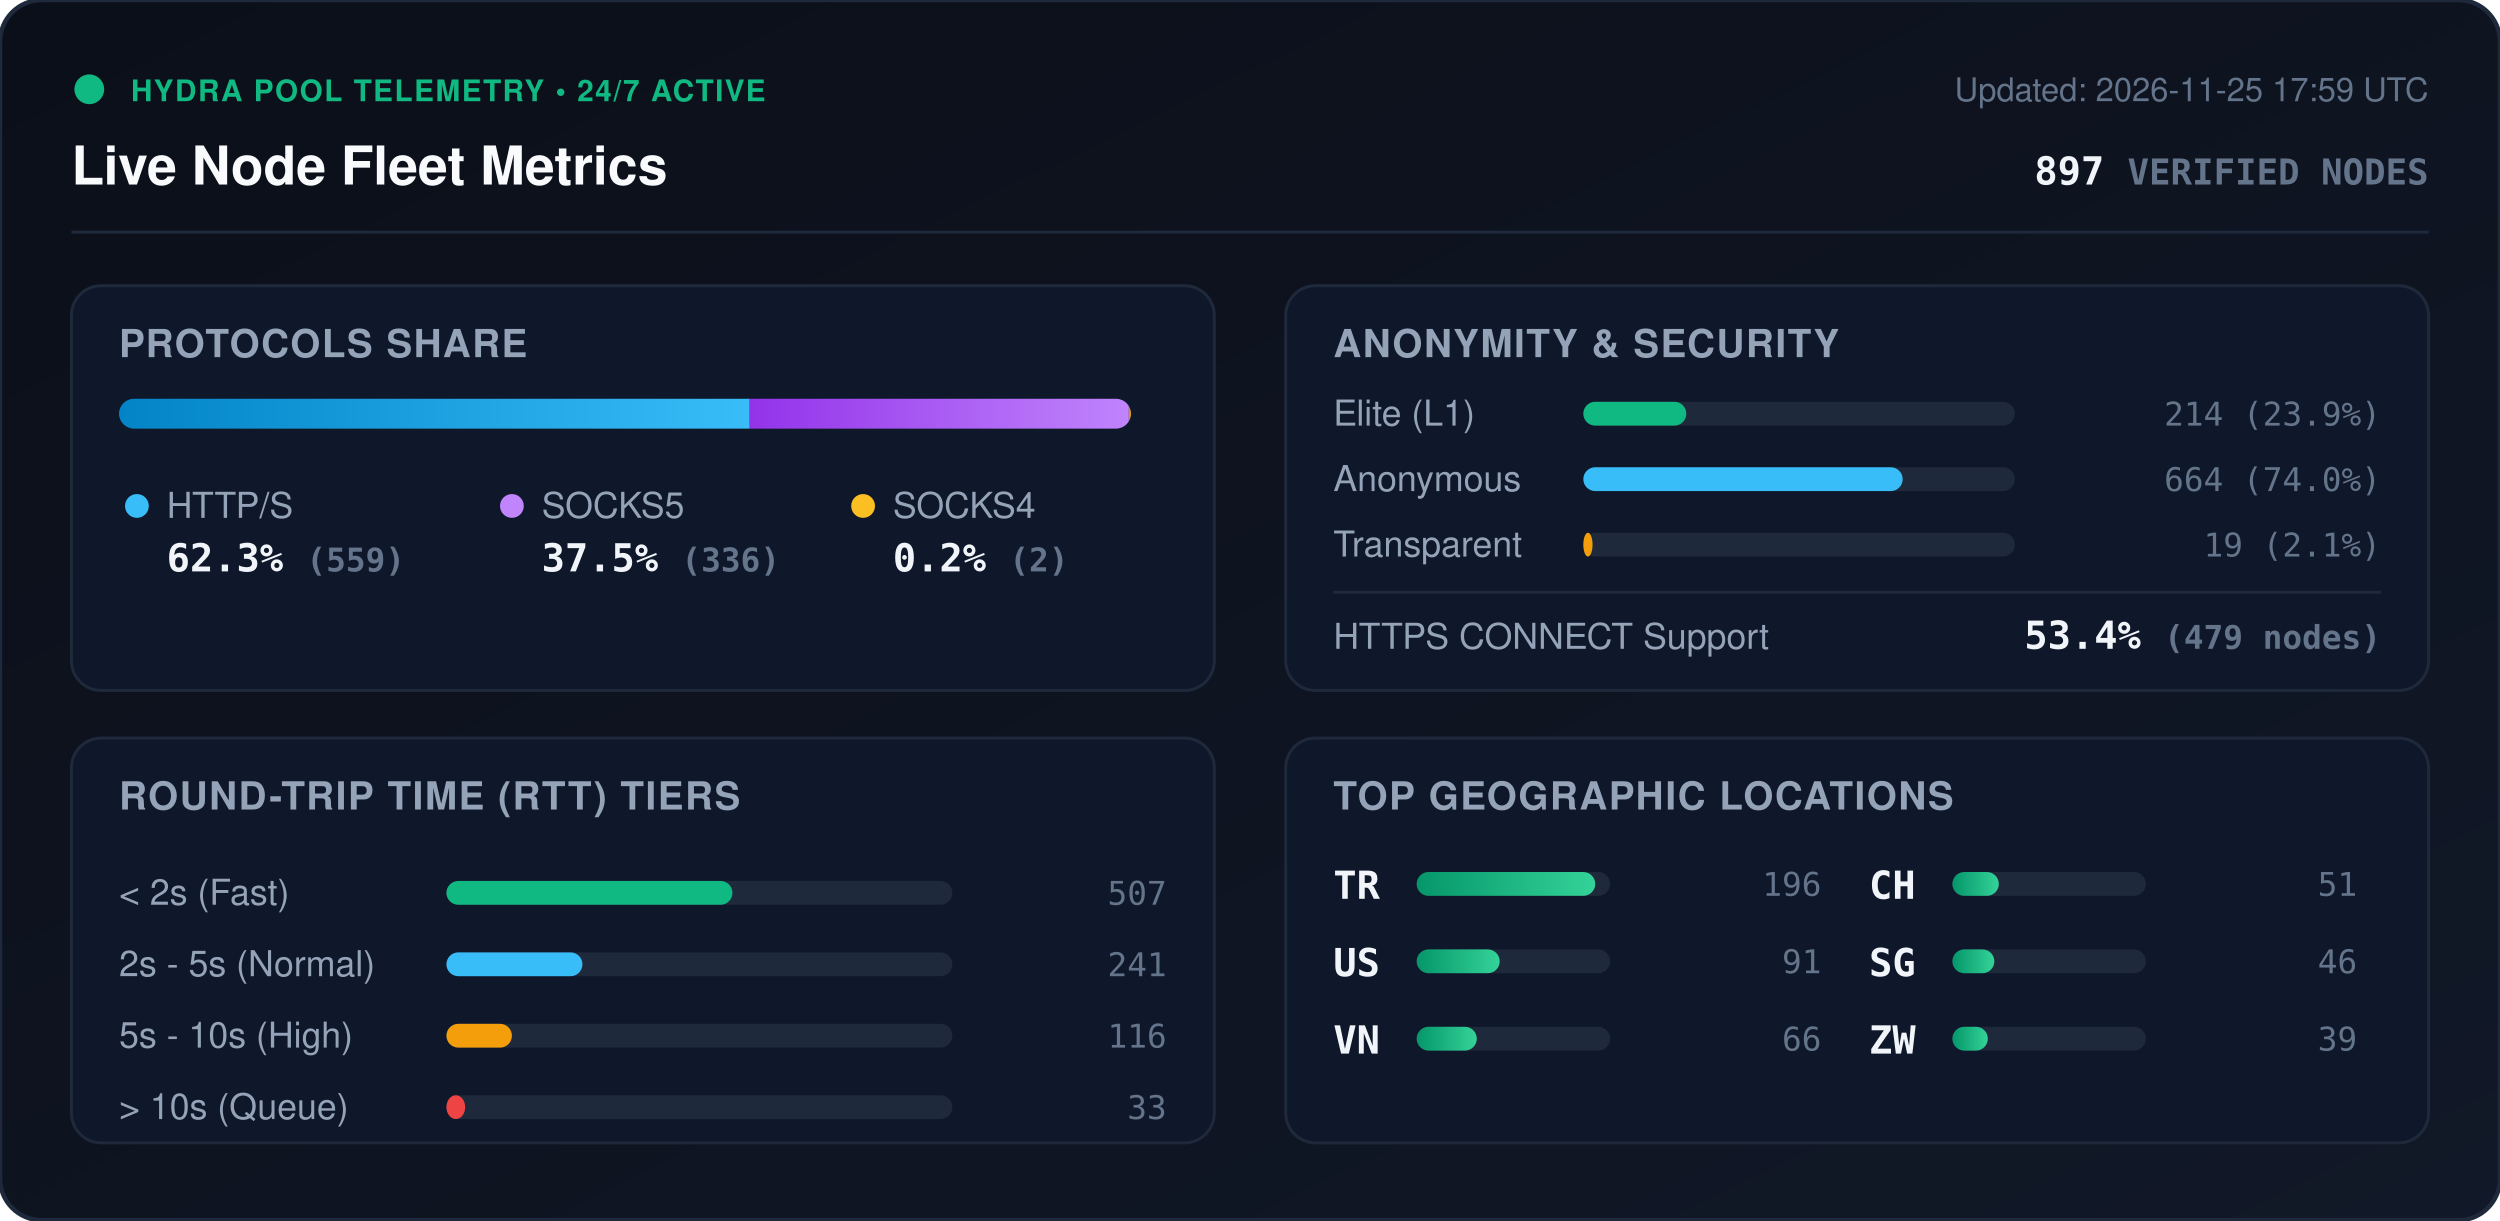
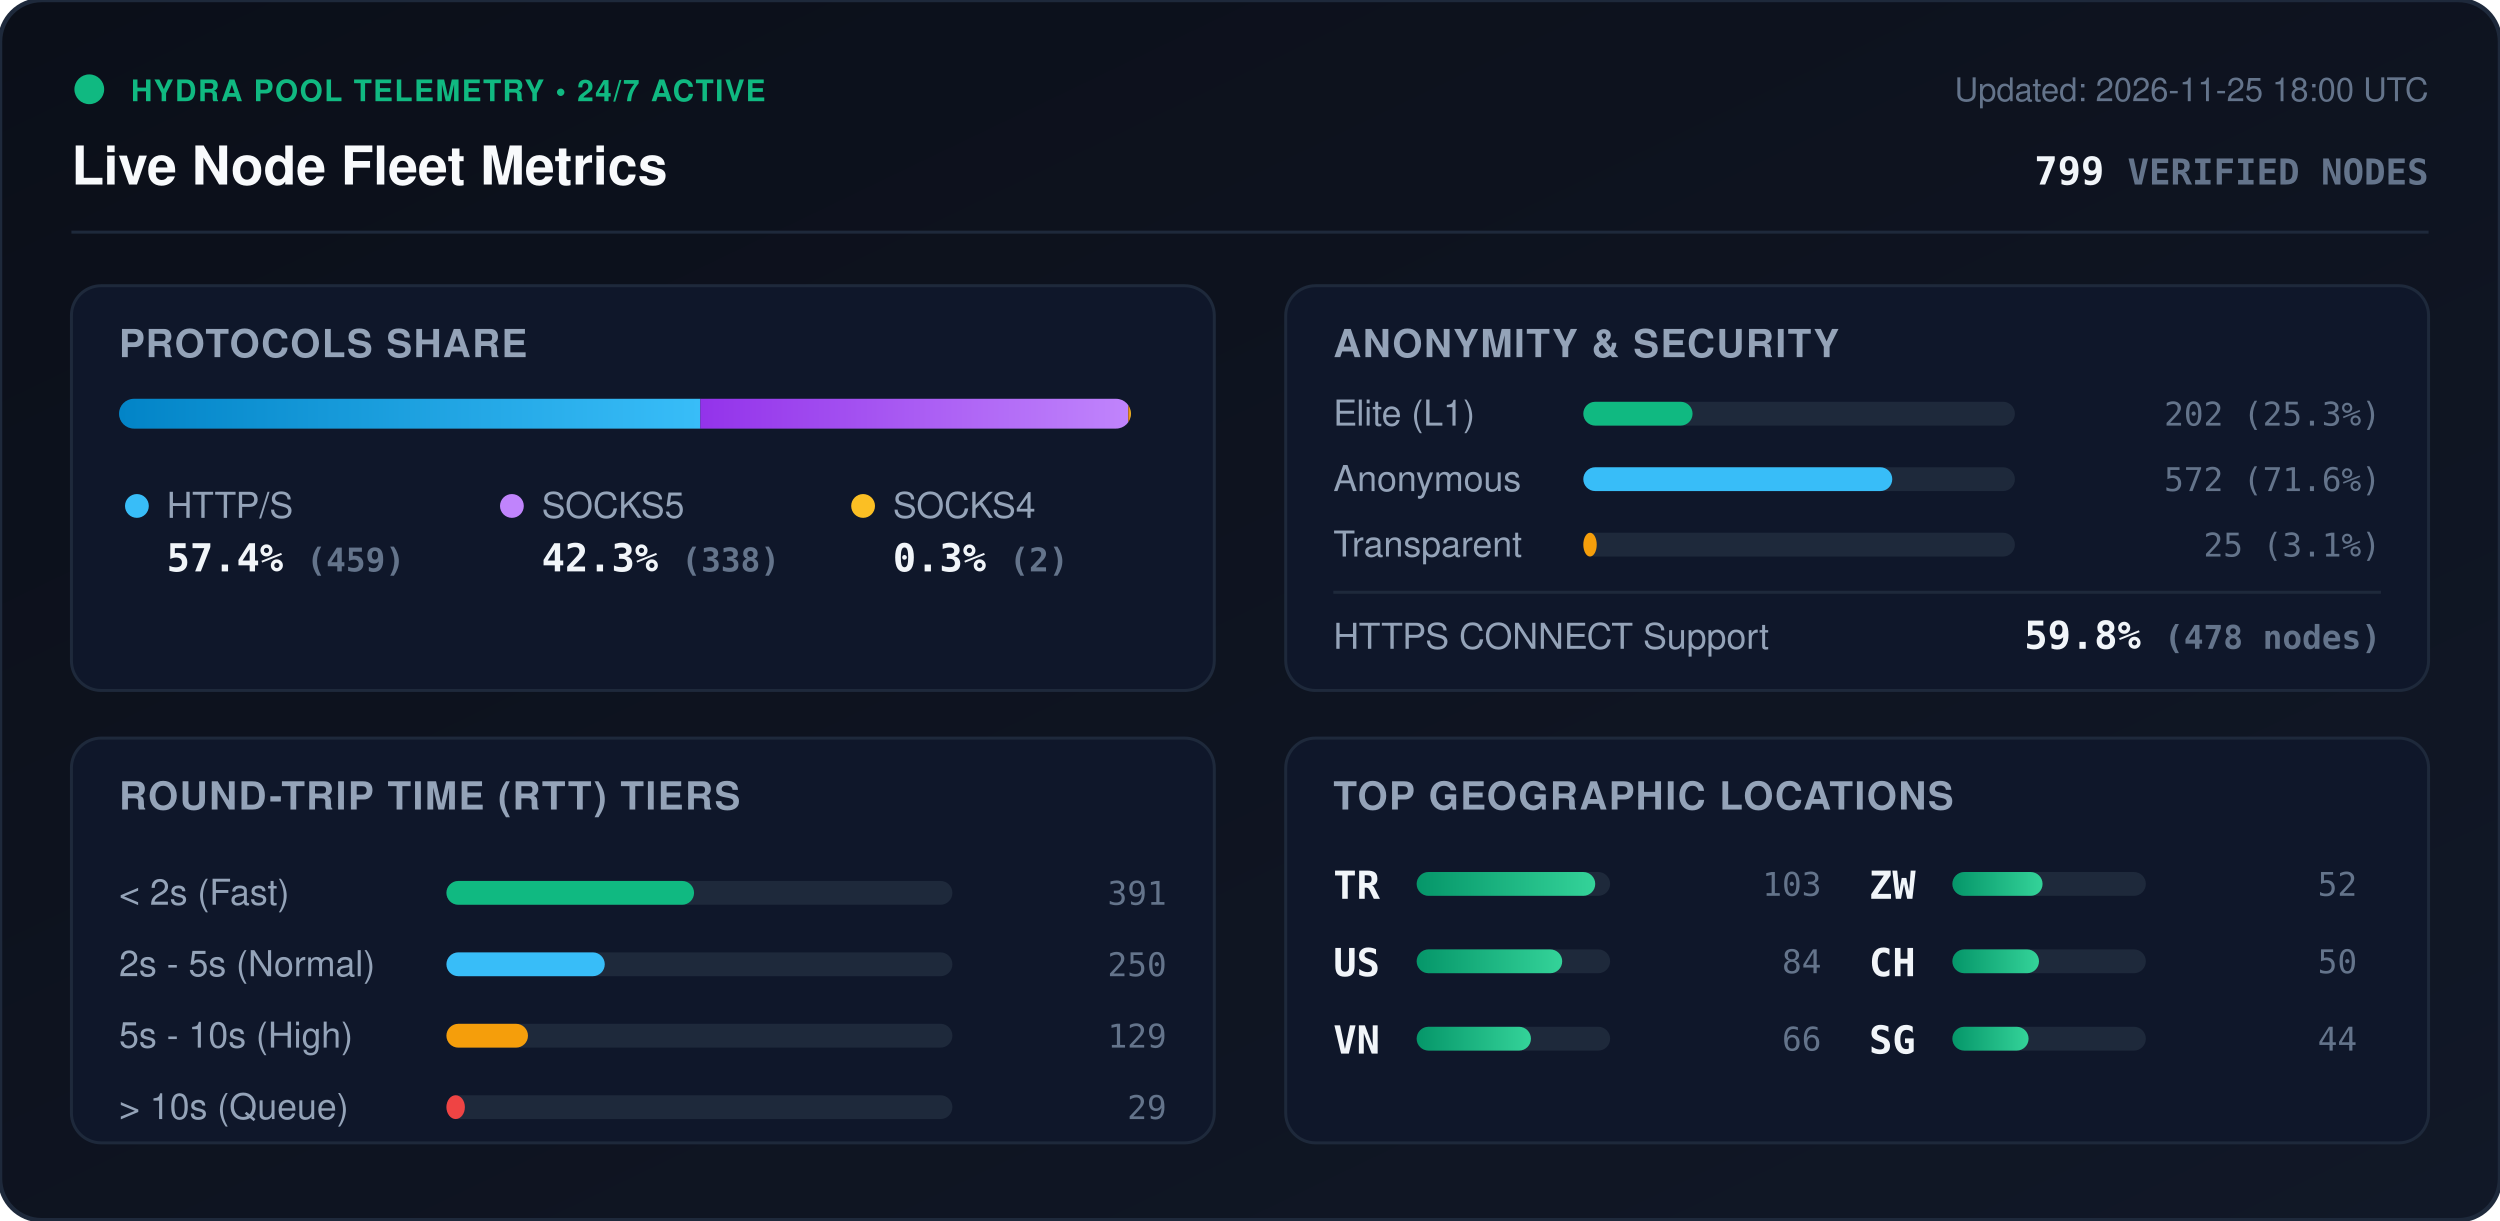
<svg xmlns="http://www.w3.org/2000/svg" viewBox="0 0 840 410" width="840" height="410" style="max-width: 100%; height: auto;">
  <defs>
    <linearGradient id="bg" x1="0%" y1="0%" x2="100%" y2="100%">
      <stop offset="0%" stop-color="#0b0f19" />
      <stop offset="100%" stop-color="#111827" />
    </linearGradient>
    <linearGradient id="bar-http" x1="0%" y1="0%" x2="100%" y2="0%">
      <stop offset="0%" stop-color="#0284c7" />
      <stop offset="100%" stop-color="#38bdf8" />
    </linearGradient>
    <linearGradient id="bar-socks5" x1="0%" y1="0%" x2="100%" y2="0%">
      <stop offset="0%" stop-color="#9333ea" />
      <stop offset="100%" stop-color="#c084fc" />
    </linearGradient>
    <linearGradient id="bar-socks4" x1="0%" y1="0%" x2="100%" y2="0%">
      <stop offset="0%" stop-color="#d97706" />
      <stop offset="100%" stop-color="#fbbf24" />
    </linearGradient>
    <linearGradient id="bar-green" x1="0%" y1="0%" x2="100%" y2="0%">
      <stop offset="0%" stop-color="#059669" />
      <stop offset="100%" stop-color="#34d399" />
    </linearGradient>
    <clipPath id="prog-track-clip">
      <rect width="340.0" height="10" rx="5" />
    </clipPath>
    <style>
      .title { font: 700 18px -apple-system, BlinkMacSystemFont, 'Segoe UI', Helvetica, Arial, sans-serif; fill: #f8fafc; }
      .sub { font: 500 11px -apple-system, BlinkMacSystemFont, 'Segoe UI', Helvetica, Arial, sans-serif; fill: #64748b; }
      .section-hdr { font: 600 13px -apple-system, BlinkMacSystemFont, 'Segoe UI', Helvetica, Arial, sans-serif; fill: #94a3b8; letter-spacing: 0.5px; }
      .metric-val { font: 700 13px -apple-system, BlinkMacSystemFont, 'Segoe UI', Helvetica, Arial, sans-serif; fill: #f1f5f9; }
      .metric-lbl { font: 500 12px -apple-system, BlinkMacSystemFont, 'Segoe UI', Helvetica, Arial, sans-serif; fill: #94a3b8; }
      .badge-txt { font: 700 10px -apple-system, BlinkMacSystemFont, 'Segoe UI', Helvetica, Arial, sans-serif; fill: #10b981; letter-spacing: 0.5px; }
      .mono { font-family: ui-monospace, SFMono-Regular, Menlo, Monaco, Consolas, monospace; }
      .pulse { animation: beacon 2s infinite ease-in-out; }
      @keyframes beacon { 0%, 100% { opacity: 1; } 50% { opacity: 0.35; } }
    </style>
  </defs>
  <rect width="840" height="410" rx="14" fill="url(#bg)" stroke="#1e293b" stroke-width="1.5" />
  <g transform="translate(24, 24)">
    <circle cx="6" cy="6" r="5" fill="#10b981" class="pulse" />
    <text x="20" y="10" class="badge-txt">HYDRA POOL TELEMETRY • 24/7 ACTIVE</text>
    <text x="0" y="38" class="title">Live Node Fleet Metrics</text>
-     <text x="792" y="10" text-anchor="end" class="sub">Updated: 2026-11-25 17:59 UTC</text>
-     <text x="792" y="38" text-anchor="end" class="metric-val mono" fill="#38bdf8">897 <tspan font-size="12" fill="#64748b">VERIFIED NODES</tspan>
+     <text x="792" y="10" text-anchor="end" class="sub">Updated: 2026-11-25 18:00 UTC</text>
+     <text x="792" y="38" text-anchor="end" class="metric-val mono" fill="#38bdf8">799 <tspan font-size="12" fill="#64748b">VERIFIED NODES</tspan>
    </text>
  </g>
  <line x1="24" y1="78" x2="816" y2="78" stroke="#1e293b" stroke-width="1" />
  <g transform="translate(24, 96)">
    <rect width="384" height="136" rx="10" fill="#0f172a" stroke="#1e293b" />
    <text x="16" y="24" class="section-hdr">PROTOCOLS SHARE</text>
    <g transform="translate(16, 38)">
      <rect width="340.0" height="10" rx="5" fill="#1e293b" />
      <g clip-path="url(#prog-track-clip)">
-         <rect x="0" width="211.9" height="10" fill="url(#bar-http)" />
-         <rect x="211.9" width="127.4" height="10" fill="url(#bar-socks5)" />
-         <rect x="339.3" width="0.8" height="10" fill="url(#bar-socks4)" />
+         <rect x="0" width="195.3" height="10" fill="url(#bar-http)" />
+         <rect x="195.3" width="143.8" height="10" fill="url(#bar-socks5)" />
+         <rect x="339.1" width="0.9" height="10" fill="url(#bar-socks4)" />
      </g>
    </g>
    <g transform="translate(16, 68)">
      <circle cx="6" cy="6" r="4" fill="#38bdf8" />
      <text x="16" y="10" class="metric-lbl">HTTP/S</text>
-       <text x="16" y="28" class="metric-val mono">62.3% <tspan font-size="11" fill="#64748b">(559)</tspan>
+       <text x="16" y="28" class="metric-val mono">57.4% <tspan font-size="11" fill="#64748b">(459)</tspan>
      </text>
      <circle cx="132" cy="6" r="4" fill="#c084fc" />
      <text x="142" y="10" class="metric-lbl">SOCKS5</text>
-       <text x="142" y="28" class="metric-val mono">37.5% <tspan font-size="11" fill="#64748b">(336)</tspan>
+       <text x="142" y="28" class="metric-val mono">42.3% <tspan font-size="11" fill="#64748b">(338)</tspan>
      </text>
      <circle cx="250" cy="6" r="4" fill="#fbbf24" />
      <text x="260" y="10" class="metric-lbl">SOCKS4</text>
-       <text x="260" y="28" class="metric-val mono">0.2% <tspan font-size="11" fill="#64748b">(2)</tspan>
+       <text x="260" y="28" class="metric-val mono">0.3% <tspan font-size="11" fill="#64748b">(2)</tspan>
      </text>
    </g>
  </g>
  <g transform="translate(432, 96)">
    <rect width="384" height="136" rx="10" fill="#0f172a" stroke="#1e293b" />
    <text x="16" y="24" class="section-hdr">ANONYMITY &amp; SECURITY</text>
    <text x="16" y="47" class="metric-lbl">Elite (L1)</text>
    <rect x="100" y="39" width="145.0" height="8" rx="4" fill="#1e293b" />
-     <rect x="100" y="39" width="34.6" height="8" rx="4" fill="#10b981" />
-     <text x="368" y="47" text-anchor="end" class="mono sub" fill="#e2e8f0">214 (23.9%)</text>
+     <rect x="100" y="39" width="36.7" height="8" rx="4" fill="#10b981" />
+     <text x="368" y="47" text-anchor="end" class="mono sub" fill="#e2e8f0">202 (25.3%)</text>
    <text x="16" y="69" class="metric-lbl">Anonymous</text>
    <rect x="100" y="61" width="145.0" height="8" rx="4" fill="#1e293b" />
-     <rect x="100" y="61" width="107.3" height="8" rx="4" fill="#38bdf8" />
-     <text x="368" y="69" text-anchor="end" class="mono sub" fill="#e2e8f0">664 (74.0%)</text>
+     <rect x="100" y="61" width="103.8" height="8" rx="4" fill="#38bdf8" />
+     <text x="368" y="69" text-anchor="end" class="mono sub" fill="#e2e8f0">572 (71.6%)</text>
    <text x="16" y="91" class="metric-lbl">Transparent</text>
    <rect x="100" y="83" width="145.0" height="8" rx="4" fill="#1e293b" />
-     <rect x="100" y="83" width="3.1" height="8" rx="4" fill="#f59e0b" />
-     <text x="368" y="91" text-anchor="end" class="mono sub" fill="#e2e8f0">19 (2.1%)</text>
+     <rect x="100" y="83" width="4.5" height="8" rx="4" fill="#f59e0b" />
+     <text x="368" y="91" text-anchor="end" class="mono sub" fill="#e2e8f0">25 (3.1%)</text>
    <line x1="16" y1="103" x2="368" y2="103" stroke="#1e293b" stroke-width="1" />
    <text x="16" y="122" class="metric-lbl">HTTPS CONNECT Support</text>
-     <text x="368" y="122" text-anchor="end" class="metric-val mono" fill="#34d399">53.4% <tspan font-size="11" fill="#64748b">(479 nodes)</tspan>
+     <text x="368" y="122" text-anchor="end" class="metric-val mono" fill="#34d399">59.8% <tspan font-size="11" fill="#64748b">(478 nodes)</tspan>
    </text>
  </g>
  <g transform="translate(24, 248)">
    <rect width="384" height="136" rx="10" fill="#0f172a" stroke="#1e293b" />
    <text x="16" y="24" class="section-hdr">ROUND-TRIP TIME (RTT) TIERS</text>
    <g transform="translate(16, 42)">
      <text x="0" y="14" class="metric-lbl">&lt; 2s (Fast)</text>
      <rect x="110" y="6" width="170" height="8" rx="4" fill="#1e293b" />
-       <rect x="110" y="6" width="96.1" height="8" rx="4" fill="#10b981" />
-       <text x="352" y="14" text-anchor="end" class="mono sub">507</text>
+       <rect x="110" y="6" width="83.2" height="8" rx="4" fill="#10b981" />
+       <text x="352" y="14" text-anchor="end" class="mono sub">391</text>
      <text x="0" y="38" class="metric-lbl">2s - 5s (Normal)</text>
      <rect x="110" y="30" width="170" height="8" rx="4" fill="#1e293b" />
-       <rect x="110" y="30" width="45.7" height="8" rx="4" fill="#38bdf8" />
-       <text x="352" y="38" text-anchor="end" class="mono sub">241</text>
+       <rect x="110" y="30" width="53.2" height="8" rx="4" fill="#38bdf8" />
+       <text x="352" y="38" text-anchor="end" class="mono sub">250</text>
      <text x="0" y="62" class="metric-lbl">5s - 10s (High)</text>
      <rect x="110" y="54" width="170" height="8" rx="4" fill="#1e293b" />
-       <rect x="110" y="54" width="22.0" height="8" rx="4" fill="#f59e0b" />
-       <text x="352" y="62" text-anchor="end" class="mono sub">116</text>
+       <rect x="110" y="54" width="27.4" height="8" rx="4" fill="#f59e0b" />
+       <text x="352" y="62" text-anchor="end" class="mono sub">129</text>
      <text x="0" y="86" class="metric-lbl">&gt; 10s (Queue)</text>
      <rect x="110" y="78" width="170" height="8" rx="4" fill="#1e293b" />
-       <rect x="110" y="78" width="6.3" height="8" rx="4" fill="#ef4444" />
-       <text x="352" y="86" text-anchor="end" class="mono sub">33</text>
+       <rect x="110" y="78" width="6.2" height="8" rx="4" fill="#ef4444" />
+       <text x="352" y="86" text-anchor="end" class="mono sub">29</text>
    </g>
  </g>
  <g transform="translate(432, 248)">
    <rect width="384" height="136" rx="10" fill="#0f172a" stroke="#1e293b" />
    <text x="16" y="24" class="section-hdr">TOP GEOGRAPHIC LOCATIONS</text>
    <g transform="translate(16, 42)">
      <g transform="translate(0, 0)">
        <text x="0" y="12" class="mono metric-val" font-size="12">TR</text>
        <rect x="28" y="3" width="65" height="8" rx="4" fill="#1e293b" />
        <rect x="28" y="3" width="60.0" height="8" rx="4" fill="url(#bar-green)" />
-         <text x="164" y="11" text-anchor="end" class="mono sub">196</text>
+         <text x="164" y="11" text-anchor="end" class="mono sub">103</text>
      </g>
      <g transform="translate(0, 26)">
        <text x="0" y="12" class="mono metric-val" font-size="12">US</text>
        <rect x="28" y="3" width="65" height="8" rx="4" fill="#1e293b" />
-         <rect x="28" y="3" width="27.9" height="8" rx="4" fill="url(#bar-green)" />
-         <text x="164" y="11" text-anchor="end" class="mono sub">91</text>
+         <rect x="28" y="3" width="48.9" height="8" rx="4" fill="url(#bar-green)" />
+         <text x="164" y="11" text-anchor="end" class="mono sub">84</text>
      </g>
      <g transform="translate(0, 52)">
        <text x="0" y="12" class="mono metric-val" font-size="12">VN</text>
        <rect x="28" y="3" width="65" height="8" rx="4" fill="#1e293b" />
-         <rect x="28" y="3" width="20.2" height="8" rx="4" fill="url(#bar-green)" />
+         <rect x="28" y="3" width="38.4" height="8" rx="4" fill="url(#bar-green)" />
        <text x="164" y="11" text-anchor="end" class="mono sub">66</text>
      </g>
      <g transform="translate(180, 0)">
+         <text x="0" y="12" class="mono metric-val" font-size="12">ZW</text>
+         <rect x="28" y="3" width="65" height="8" rx="4" fill="#1e293b" />
+         <rect x="28" y="3" width="30.3" height="8" rx="4" fill="url(#bar-green)" />
+         <text x="164" y="11" text-anchor="end" class="mono sub">52</text>
+       </g>
+       <g transform="translate(180, 26)">
        <text x="0" y="12" class="mono metric-val" font-size="12">CH</text>
        <rect x="28" y="3" width="65" height="8" rx="4" fill="#1e293b" />
-         <rect x="28" y="3" width="15.6" height="8" rx="4" fill="url(#bar-green)" />
-         <text x="164" y="11" text-anchor="end" class="mono sub">51</text>
+         <rect x="28" y="3" width="29.1" height="8" rx="4" fill="url(#bar-green)" />
+         <text x="164" y="11" text-anchor="end" class="mono sub">50</text>
      </g>
-       <g transform="translate(180, 26)">
+       <g transform="translate(180, 52)">
        <text x="0" y="12" class="mono metric-val" font-size="12">SG</text>
        <rect x="28" y="3" width="65" height="8" rx="4" fill="#1e293b" />
-         <rect x="28" y="3" width="14.1" height="8" rx="4" fill="url(#bar-green)" />
-         <text x="164" y="11" text-anchor="end" class="mono sub">46</text>
-       </g>
-       <g transform="translate(180, 52)">
-         <text x="0" y="12" class="mono metric-val" font-size="12">ZW</text>
-         <rect x="28" y="3" width="65" height="8" rx="4" fill="#1e293b" />
-         <rect x="28" y="3" width="11.9" height="8" rx="4" fill="url(#bar-green)" />
-         <text x="164" y="11" text-anchor="end" class="mono sub">39</text>
+         <rect x="28" y="3" width="25.6" height="8" rx="4" fill="url(#bar-green)" />
+         <text x="164" y="11" text-anchor="end" class="mono sub">44</text>
      </g>
    </g>
  </g>
</svg>
